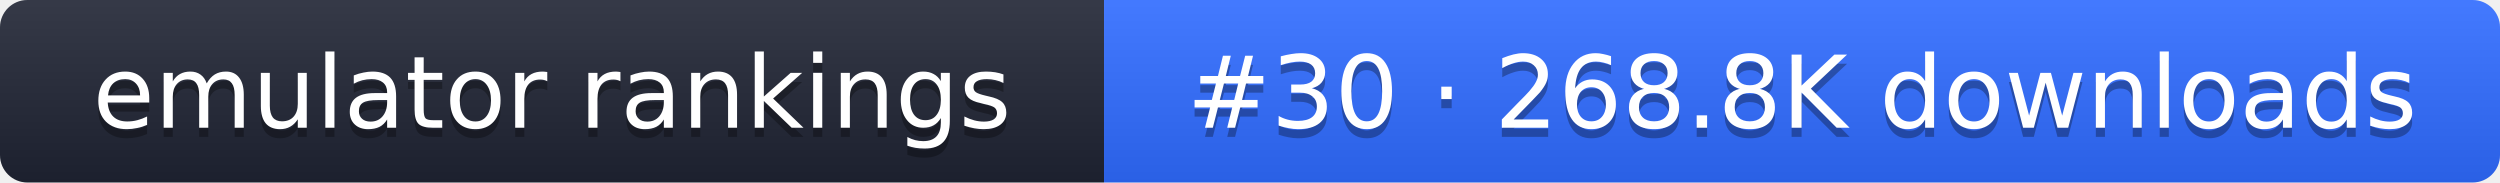
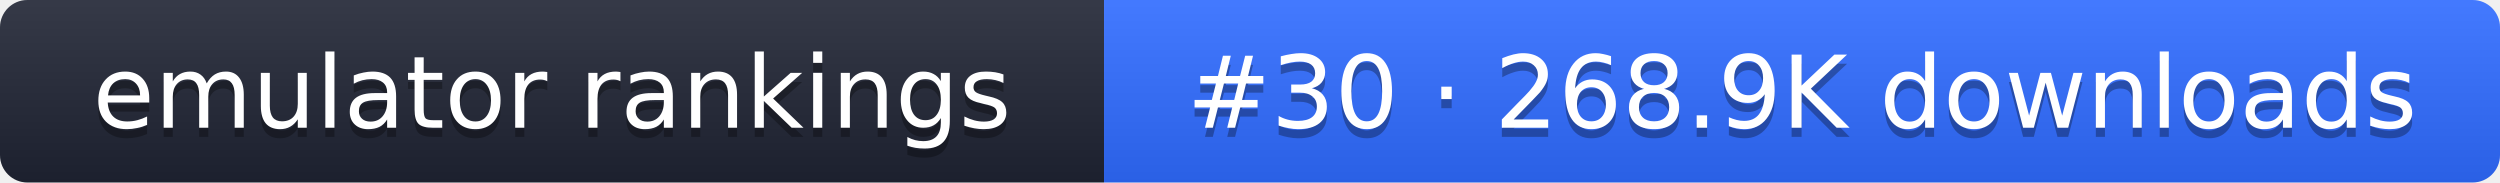
- <svg xmlns="http://www.w3.org/2000/svg" width="274" height="20" role="img" aria-label="emulator rankings: #30 · 268.8K downloads">
+ <svg xmlns="http://www.w3.org/2000/svg" width="274" height="20" role="img" aria-label="emulator rankings: #30 · 268.9K downloads">
  <linearGradient id="g" x2="0" y2="100%">
    <stop offset="0" stop-color="#fff" stop-opacity=".1" />
    <stop offset="1" stop-opacity=".1" />
  </linearGradient>
  <clipPath id="r">
    <rect width="274" height="20" rx="3" fill="#fff" />
  </clipPath>
  <g clip-path="url(#r)">
    <rect width="121" height="20" fill="#1f2433" />
    <rect x="121" width="153" height="20" fill="#2f6bff" />
    <rect width="274" height="20" fill="url(#g)" />
  </g>
  <g fill="#fff" text-anchor="middle" font-family="Verdana,DejaVu Sans,sans-serif" font-size="11">
    <text x="60.5" y="15" fill="#010101" fill-opacity=".3">emulator rankings</text>
    <text x="60.5" y="14">emulator rankings</text>
-     <text x="197.5" y="15" fill="#010101" fill-opacity=".3">#30 · 268.8K downloads</text>
-     <text x="197.5" y="14">#30 · 268.8K downloads</text>
+     <text x="197.5" y="15" fill="#010101" fill-opacity=".3">#30 · 268.9K downloads</text>
+     <text x="197.5" y="14">#30 · 268.9K downloads</text>
  </g>
</svg>
